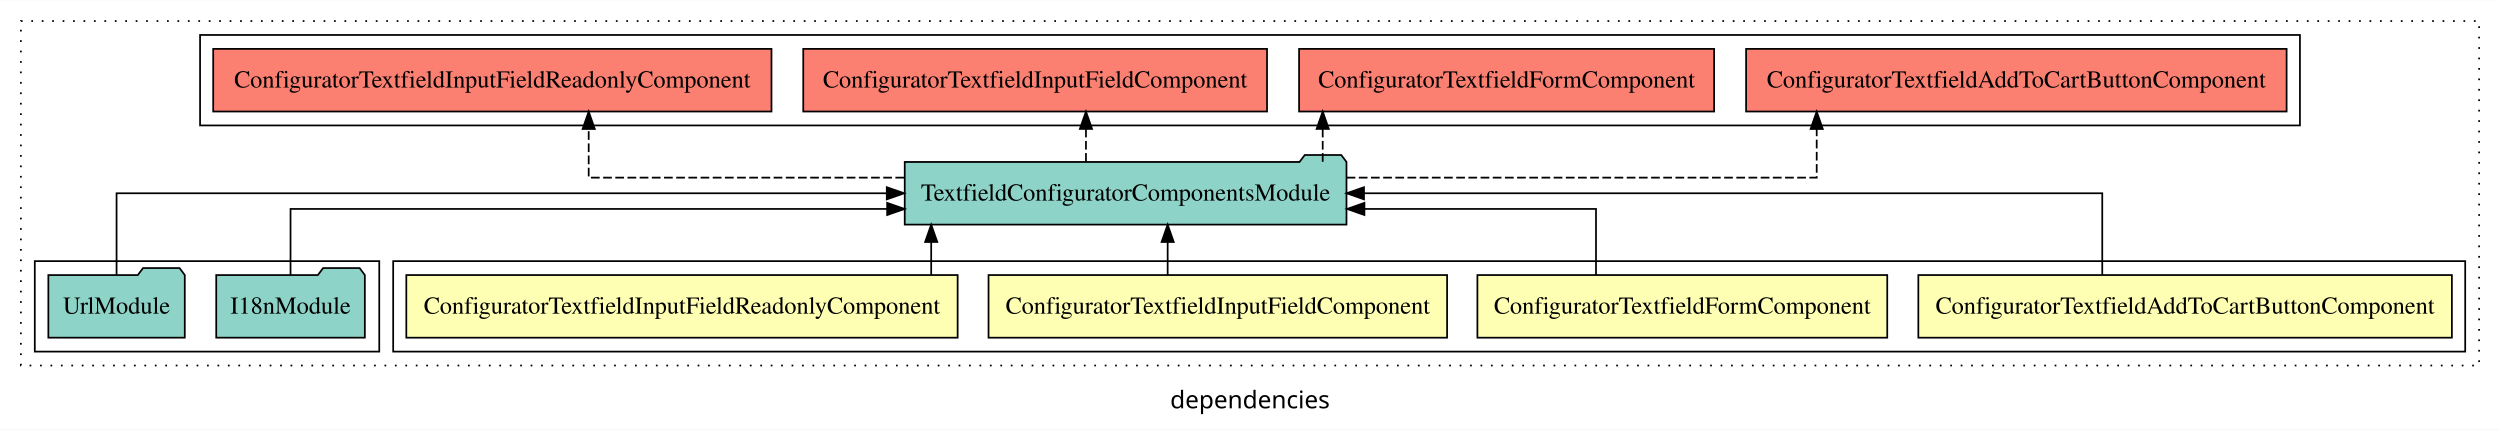
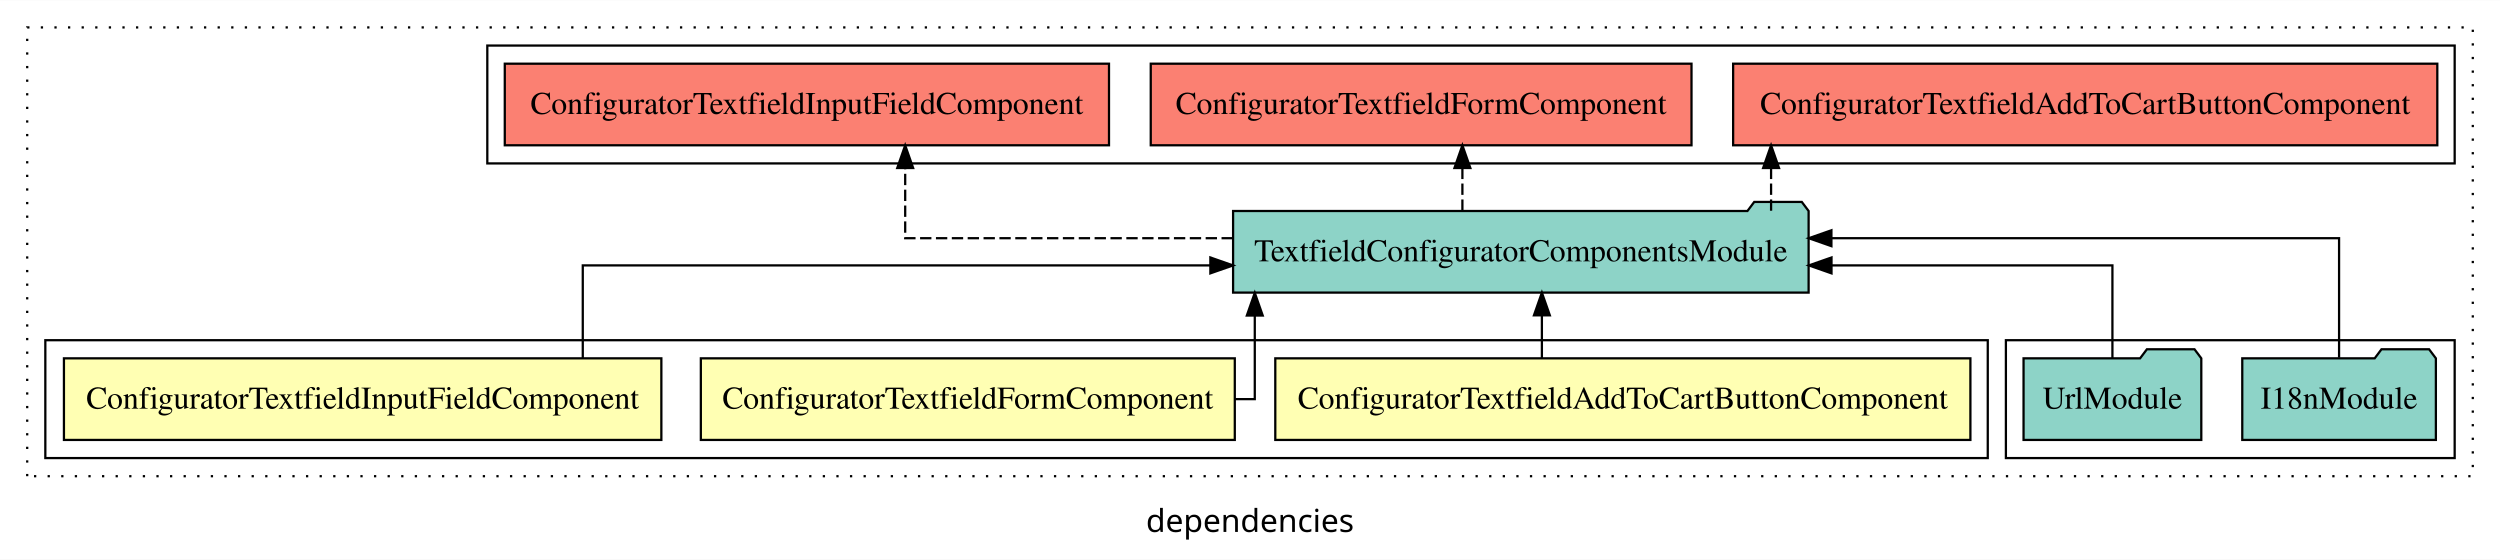
- <svg xmlns="http://www.w3.org/2000/svg" width="1437pt" height="247pt" viewBox="0.00 0.00 1437.00 246.80">
+ <svg xmlns="http://www.w3.org/2000/svg" width="1103pt" height="247pt" viewBox="0.00 0.00 1103.00 246.80">
  <g id="graph0" class="graph" transform="scale(1 1) rotate(0) translate(4 242.8)">
-     <polygon fill="white" stroke="transparent" points="-4,4 -4,-242.8 1433,-242.8 1433,4 -4,4" />
-     <text text-anchor="middle" x="714.5" y="-8.2" font-family="sans-serif" font-size="14.00">dependencies</text>
+     <polygon fill="white" stroke="transparent" points="-4,4 -4,-242.8 1099,-242.8 1099,4 -4,4" />
+     <text text-anchor="middle" x="547.5" y="-8.2" font-family="sans-serif" font-size="14.00">dependencies</text>
    <g id="clust1" class="cluster">
-       <polygon fill="none" stroke="black" stroke-dasharray="1,5" points="8,-32.8 8,-230.8 1421,-230.8 1421,-32.8 8,-32.8" />
+       <polygon fill="none" stroke="black" stroke-dasharray="1,5" points="8,-32.8 8,-230.8 1087,-230.8 1087,-32.8 8,-32.8" />
+     </g>
+     <g id="clust6" class="cluster">
+       <polygon fill="none" stroke="black" points="881,-40.8 881,-92.8 1079,-92.8 1079,-40.8 881,-40.8" />
+     </g>
+     <g id="clust7" class="cluster">
+       <polygon fill="none" stroke="black" points="211,-170.8 211,-222.8 1079,-222.8 1079,-170.8 211,-170.8" />
    </g>
    <g id="clust2" class="cluster">
-       <polygon fill="none" stroke="black" points="222,-40.8 222,-92.8 1413,-92.8 1413,-40.8 222,-40.8" />
-     </g>
-     <g id="clust8" class="cluster">
-       <polygon fill="none" stroke="black" points="111,-170.8 111,-222.8 1318,-222.8 1318,-170.8 111,-170.8" />
-     </g>
-     <g id="clust7" class="cluster">
-       <polygon fill="none" stroke="black" points="16,-40.8 16,-92.8 214,-92.8 214,-40.8 16,-40.8" />
+       <polygon fill="none" stroke="black" points="16,-40.8 16,-92.8 873,-92.8 873,-40.8 16,-40.8" />
    </g>
    <g id="node1" class="node">
-       <polygon fill="#ffffb3" stroke="black" points="1405.34,-84.8 1098.66,-84.8 1098.66,-48.8 1405.34,-48.8 1405.34,-84.8" />
-       <text text-anchor="middle" x="1252" y="-62.6" font-family="Times,serif" font-size="14.00">ConfiguratorTextfieldAddToCartButtonComponent</text>
+       <polygon fill="#ffffb3" stroke="black" points="865.34,-84.8 558.66,-84.8 558.66,-48.8 865.34,-48.8 865.34,-84.8" />
+       <text text-anchor="middle" x="712" y="-62.6" font-family="Times,serif" font-size="14.00">ConfiguratorTextfieldAddToCartButtonComponent</text>
+     </g>
+     <g id="node4" class="node">
+       <polygon fill="#8dd3c7" stroke="black" points="793.96,-149.8 790.96,-153.8 769.96,-153.8 766.96,-149.8 540.04,-149.8 540.04,-113.8 793.96,-113.8 793.96,-149.8" />
+       <text text-anchor="middle" x="667" y="-127.6" font-family="Times,serif" font-size="14.00">TextfieldConfiguratorComponentsModule</text>
+     </g>
+     <g id="edge1" class="edge">
+       <path fill="none" stroke="black" d="M676.28,-84.91C676.28,-84.91 676.28,-103.79 676.28,-103.79" />
+       <polygon fill="black" stroke="black" points="672.78,-103.79 676.28,-113.79 679.78,-103.79 672.78,-103.79" />
+     </g>
+     <g id="node2" class="node">
+       <polygon fill="#ffffb3" stroke="black" points="540.79,-84.8 305.21,-84.8 305.21,-48.8 540.79,-48.8 540.79,-84.8" />
+       <text text-anchor="middle" x="423" y="-62.6" font-family="Times,serif" font-size="14.00">ConfiguratorTextfieldFormComponent</text>
+     </g>
+     <g id="edge2" class="edge">
+       <path fill="none" stroke="black" d="M540.91,-66.8C546.37,-66.8 549.61,-66.8 549.61,-66.8 549.61,-66.8 549.61,-103.69 549.61,-103.69" />
+       <polygon fill="black" stroke="black" points="546.11,-103.69 549.61,-113.69 553.11,-103.69 546.11,-103.69" />
+     </g>
+     <g id="node3" class="node">
+       <polygon fill="#ffffb3" stroke="black" points="287.79,-84.8 24.21,-84.8 24.21,-48.8 287.79,-48.8 287.79,-84.8" />
+       <text text-anchor="middle" x="156" y="-62.6" font-family="Times,serif" font-size="14.00">ConfiguratorTextfieldInputFieldComponent</text>
+     </g>
+     <g id="edge3" class="edge">
+       <path fill="none" stroke="black" d="M253.12,-84.82C253.12,-102.17 253.12,-125.8 253.12,-125.8 253.12,-125.8 530.01,-125.8 530.01,-125.8" />
+       <polygon fill="black" stroke="black" points="530.01,-129.3 540.01,-125.8 530.01,-122.3 530.01,-129.3" />
+     </g>
+     <g id="node7" class="node">
+       <polygon fill="#fb8072" stroke="black" points="1071.34,-214.8 760.66,-214.8 760.66,-178.8 1071.34,-178.8 1071.34,-214.8" />
+       <text text-anchor="middle" x="916" y="-192.6" font-family="Times,serif" font-size="14.00">ConfiguratorTextfieldAddToCartButtonComponent </text>
+     </g>
+     <g id="edge6" class="edge">
+       <path fill="none" stroke="black" stroke-dasharray="5,2" d="M777.4,-149.91C777.4,-149.91 777.4,-168.79 777.4,-168.79" />
+       <polygon fill="black" stroke="black" points="773.9,-168.79 777.4,-178.79 780.9,-168.79 773.9,-168.79" />
+     </g>
+     <g id="node8" class="node">
+       <polygon fill="#fb8072" stroke="black" points="742.29,-214.8 503.71,-214.8 503.71,-178.8 742.29,-178.8 742.29,-214.8" />
+       <text text-anchor="middle" x="623" y="-192.6" font-family="Times,serif" font-size="14.00">ConfiguratorTextfieldFormComponent </text>
+     </g>
+     <g id="edge7" class="edge">
+       <path fill="none" stroke="black" stroke-dasharray="5,2" d="M641.21,-149.91C641.21,-149.91 641.21,-168.79 641.21,-168.79" />
+       <polygon fill="black" stroke="black" points="637.71,-168.79 641.21,-178.79 644.71,-168.79 637.71,-168.79" />
+     </g>
+     <g id="node9" class="node">
+       <polygon fill="#fb8072" stroke="black" points="485.29,-214.8 218.71,-214.8 218.71,-178.8 485.29,-178.8 485.29,-214.8" />
+       <text text-anchor="middle" x="352" y="-192.6" font-family="Times,serif" font-size="14.00">ConfiguratorTextfieldInputFieldComponent </text>
+     </g>
+     <g id="edge8" class="edge">
+       <path fill="none" stroke="black" stroke-dasharray="5,2" d="M539.94,-137.8C469.24,-137.8 395.37,-137.8 395.37,-137.8 395.37,-137.8 395.37,-168.78 395.37,-168.78" />
+       <polygon fill="black" stroke="black" points="391.87,-168.78 395.37,-178.78 398.87,-168.78 391.87,-168.78" />
    </g>
    <g id="node5" class="node">
-       <polygon fill="#8dd3c7" stroke="black" points="769.96,-149.8 766.96,-153.8 745.96,-153.8 742.96,-149.8 516.04,-149.8 516.04,-113.8 769.96,-113.8 769.96,-149.8" />
-       <text text-anchor="middle" x="643" y="-127.6" font-family="Times,serif" font-size="14.00">TextfieldConfiguratorComponentsModule</text>
-     </g>
-     <g id="edge1" class="edge">
-       <path fill="none" stroke="black" d="M1204.38,-84.91C1204.38,-104.14 1204.38,-131.8 1204.38,-131.8 1204.38,-131.8 780.03,-131.8 780.03,-131.8" />
-       <polygon fill="black" stroke="black" points="780.03,-128.3 770.03,-131.8 780.03,-135.3 780.03,-128.3" />
-     </g>
-     <g id="node2" class="node">
-       <polygon fill="#ffffb3" stroke="black" points="1080.79,-84.8 845.21,-84.8 845.21,-48.8 1080.79,-48.8 1080.79,-84.8" />
-       <text text-anchor="middle" x="963" y="-62.6" font-family="Times,serif" font-size="14.00">ConfiguratorTextfieldFormComponent</text>
-     </g>
-     <g id="edge2" class="edge">
-       <path fill="none" stroke="black" d="M913.38,-84.83C913.38,-101.2 913.38,-122.8 913.38,-122.8 913.38,-122.8 780.27,-122.8 780.27,-122.8" />
-       <polygon fill="black" stroke="black" points="780.27,-119.3 770.27,-122.8 780.27,-126.3 780.27,-119.3" />
-     </g>
-     <g id="node3" class="node">
-       <polygon fill="#ffffb3" stroke="black" points="827.79,-84.8 564.21,-84.8 564.21,-48.8 827.79,-48.8 827.79,-84.8" />
-       <text text-anchor="middle" x="696" y="-62.6" font-family="Times,serif" font-size="14.00">ConfiguratorTextfieldInputFieldComponent</text>
-     </g>
-     <g id="edge3" class="edge">
-       <path fill="none" stroke="black" d="M667.17,-84.91C667.17,-84.91 667.17,-103.79 667.17,-103.79" />
-       <polygon fill="black" stroke="black" points="663.67,-103.79 667.17,-113.79 670.67,-103.79 663.67,-103.79" />
-     </g>
-     <g id="node4" class="node">
-       <polygon fill="#ffffb3" stroke="black" points="546.45,-84.8 229.55,-84.8 229.55,-48.8 546.45,-48.8 546.45,-84.8" />
-       <text text-anchor="middle" x="388" y="-62.6" font-family="Times,serif" font-size="14.00">ConfiguratorTextfieldInputFieldReadonlyComponent</text>
+       <polygon fill="#8dd3c7" stroke="black" points="1070.71,-84.8 1067.71,-88.8 1046.71,-88.8 1043.71,-84.8 985.29,-84.8 985.29,-48.8 1070.71,-48.8 1070.71,-84.8" />
+       <text text-anchor="middle" x="1028" y="-62.6" font-family="Times,serif" font-size="14.00">I18nModule</text>
    </g>
    <g id="edge4" class="edge">
-       <path fill="none" stroke="black" d="M531.25,-84.91C531.25,-84.91 531.25,-103.79 531.25,-103.79" />
-       <polygon fill="black" stroke="black" points="527.75,-103.79 531.25,-113.79 534.75,-103.79 527.75,-103.79" />
-     </g>
-     <g id="node8" class="node">
-       <polygon fill="#fb8072" stroke="black" points="1310.34,-214.8 999.66,-214.8 999.66,-178.8 1310.34,-178.8 1310.34,-214.8" />
-       <text text-anchor="middle" x="1155" y="-192.6" font-family="Times,serif" font-size="14.00">ConfiguratorTextfieldAddToCartButtonComponent </text>
-     </g>
-     <g id="edge7" class="edge">
-       <path fill="none" stroke="black" stroke-dasharray="5,2" d="M770.05,-140.8C886.28,-140.8 1040.24,-140.8 1040.24,-140.8 1040.24,-140.8 1040.24,-168.77 1040.24,-168.77" />
-       <polygon fill="black" stroke="black" points="1036.74,-168.77 1040.24,-178.77 1043.74,-168.77 1036.74,-168.77" />
-     </g>
-     <g id="node9" class="node">
-       <polygon fill="#fb8072" stroke="black" points="981.29,-214.8 742.71,-214.8 742.71,-178.8 981.29,-178.8 981.29,-214.8" />
-       <text text-anchor="middle" x="862" y="-192.6" font-family="Times,serif" font-size="14.00">ConfiguratorTextfieldFormComponent </text>
-     </g>
-     <g id="edge8" class="edge">
-       <path fill="none" stroke="black" stroke-dasharray="5,2" d="M756.29,-149.91C756.29,-149.91 756.29,-168.79 756.29,-168.79" />
-       <polygon fill="black" stroke="black" points="752.79,-168.79 756.29,-178.79 759.79,-168.79 752.79,-168.79" />
-     </g>
-     <g id="node10" class="node">
-       <polygon fill="#fb8072" stroke="black" points="724.29,-214.8 457.71,-214.8 457.71,-178.8 724.29,-178.8 724.29,-214.8" />
-       <text text-anchor="middle" x="591" y="-192.6" font-family="Times,serif" font-size="14.00">ConfiguratorTextfieldInputFieldComponent </text>
-     </g>
-     <g id="edge9" class="edge">
-       <path fill="none" stroke="black" stroke-dasharray="5,2" d="M620.21,-149.91C620.21,-149.91 620.21,-168.79 620.21,-168.79" />
-       <polygon fill="black" stroke="black" points="616.71,-168.79 620.21,-178.79 623.71,-168.79 616.71,-168.79" />
-     </g>
-     <g id="node11" class="node">
-       <polygon fill="#fb8072" stroke="black" points="439.45,-214.8 118.55,-214.8 118.55,-178.8 439.45,-178.8 439.45,-214.8" />
-       <text text-anchor="middle" x="279" y="-192.6" font-family="Times,serif" font-size="14.00">ConfiguratorTextfieldInputFieldReadonlyComponent </text>
-     </g>
-     <g id="edge10" class="edge">
-       <path fill="none" stroke="black" stroke-dasharray="5,2" d="M515.69,-140.8C430.67,-140.8 334.38,-140.8 334.38,-140.8 334.38,-140.8 334.38,-168.77 334.38,-168.77" />
-       <polygon fill="black" stroke="black" points="330.88,-168.77 334.38,-178.77 337.88,-168.77 330.88,-168.77" />
+       <path fill="none" stroke="black" d="M1028,-85.08C1028,-106.12 1028,-137.8 1028,-137.8 1028,-137.8 804.02,-137.8 804.02,-137.8" />
+       <polygon fill="black" stroke="black" points="804.02,-134.3 794.02,-137.8 804.02,-141.3 804.02,-134.3" />
    </g>
    <g id="node6" class="node">
-       <polygon fill="#8dd3c7" stroke="black" points="205.71,-84.8 202.71,-88.8 181.71,-88.8 178.71,-84.8 120.29,-84.8 120.29,-48.8 205.71,-48.8 205.71,-84.8" />
-       <text text-anchor="middle" x="163" y="-62.6" font-family="Times,serif" font-size="14.00">I18nModule</text>
+       <polygon fill="#8dd3c7" stroke="black" points="967.21,-84.8 964.21,-88.8 943.21,-88.8 940.21,-84.8 888.79,-84.8 888.79,-48.8 967.21,-48.8 967.21,-84.8" />
+       <text text-anchor="middle" x="928" y="-62.6" font-family="Times,serif" font-size="14.00">UrlModule</text>
    </g>
    <g id="edge5" class="edge">
-       <path fill="none" stroke="black" d="M163,-84.83C163,-101.2 163,-122.8 163,-122.8 163,-122.8 505.94,-122.8 505.94,-122.8" />
-       <polygon fill="black" stroke="black" points="505.94,-126.3 515.94,-122.8 505.94,-119.3 505.94,-126.3" />
-     </g>
-     <g id="node7" class="node">
-       <polygon fill="#8dd3c7" stroke="black" points="102.21,-84.8 99.21,-88.8 78.21,-88.8 75.21,-84.8 23.79,-84.8 23.79,-48.8 102.21,-48.8 102.21,-84.8" />
-       <text text-anchor="middle" x="63" y="-62.6" font-family="Times,serif" font-size="14.00">UrlModule</text>
-     </g>
-     <g id="edge6" class="edge">
-       <path fill="none" stroke="black" d="M63,-84.91C63,-104.14 63,-131.8 63,-131.8 63,-131.8 505.72,-131.8 505.72,-131.8" />
-       <polygon fill="black" stroke="black" points="505.72,-135.3 515.72,-131.8 505.72,-128.3 505.72,-135.3" />
+       <path fill="none" stroke="black" d="M928,-84.82C928,-102.17 928,-125.8 928,-125.8 928,-125.8 804.06,-125.8 804.06,-125.8" />
+       <polygon fill="black" stroke="black" points="804.06,-122.3 794.06,-125.8 804.06,-129.3 804.06,-122.3" />
    </g>
  </g>
</svg>
